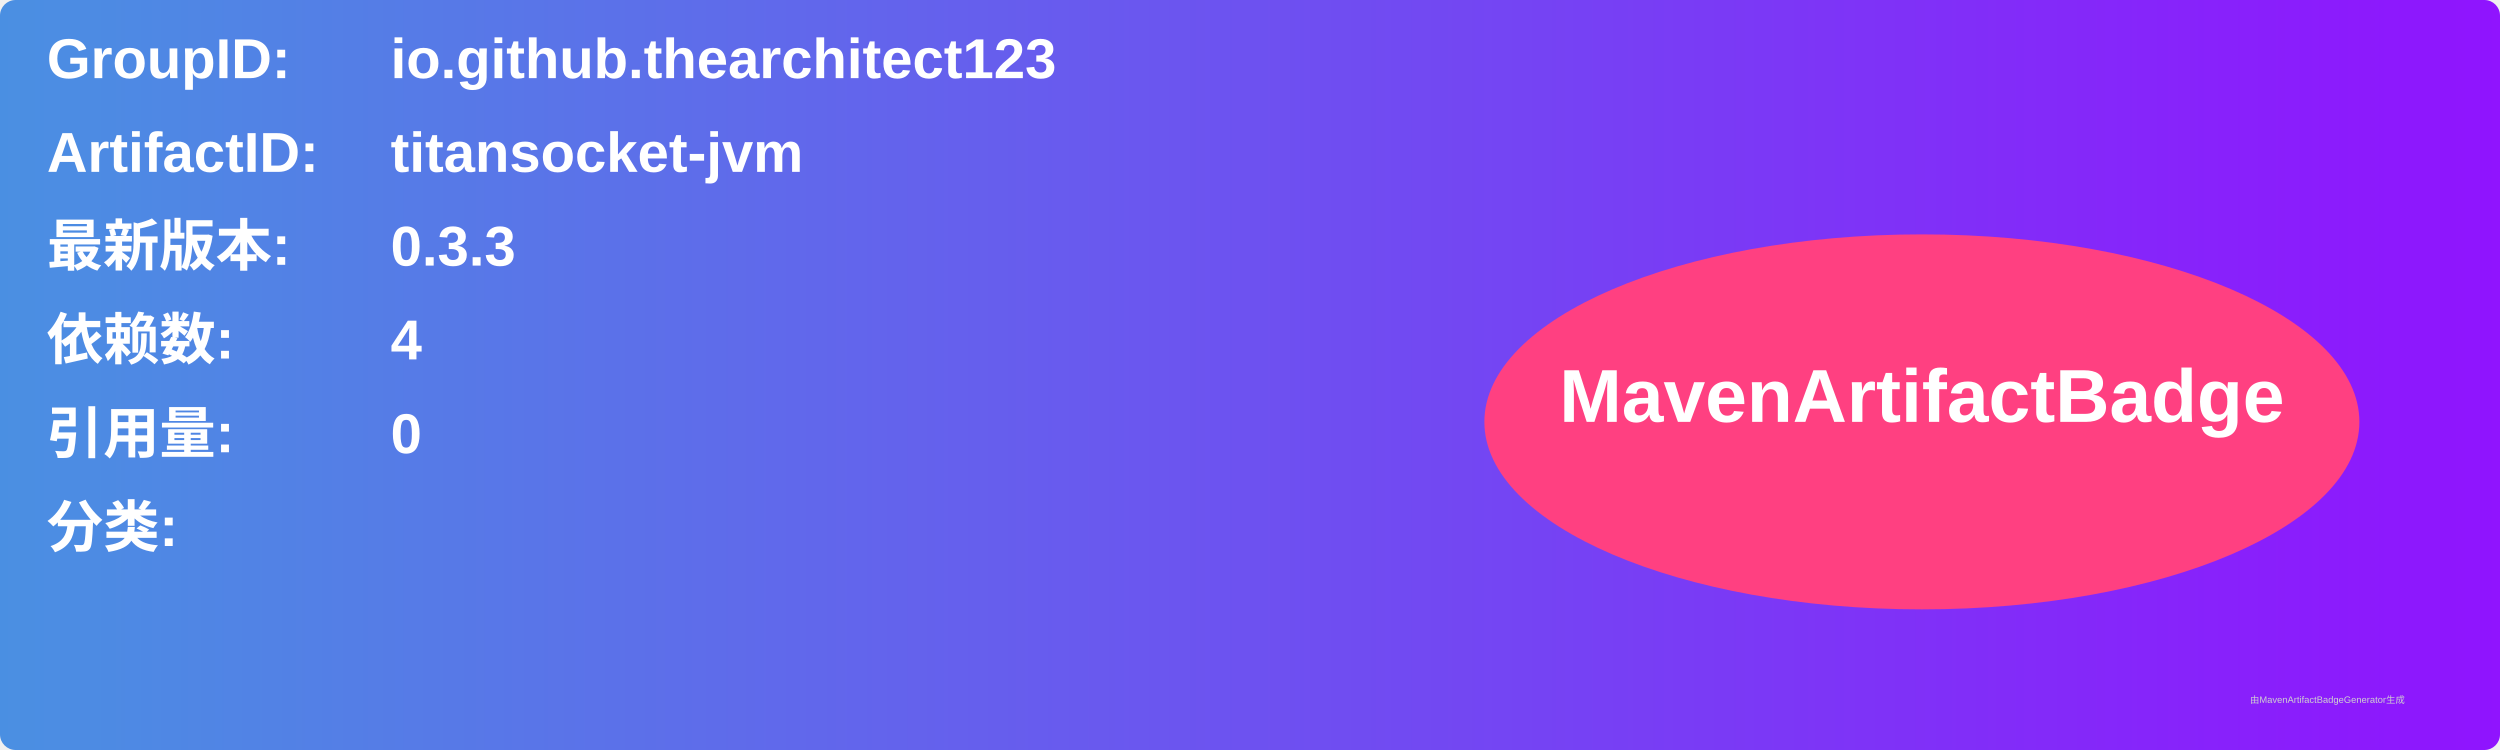
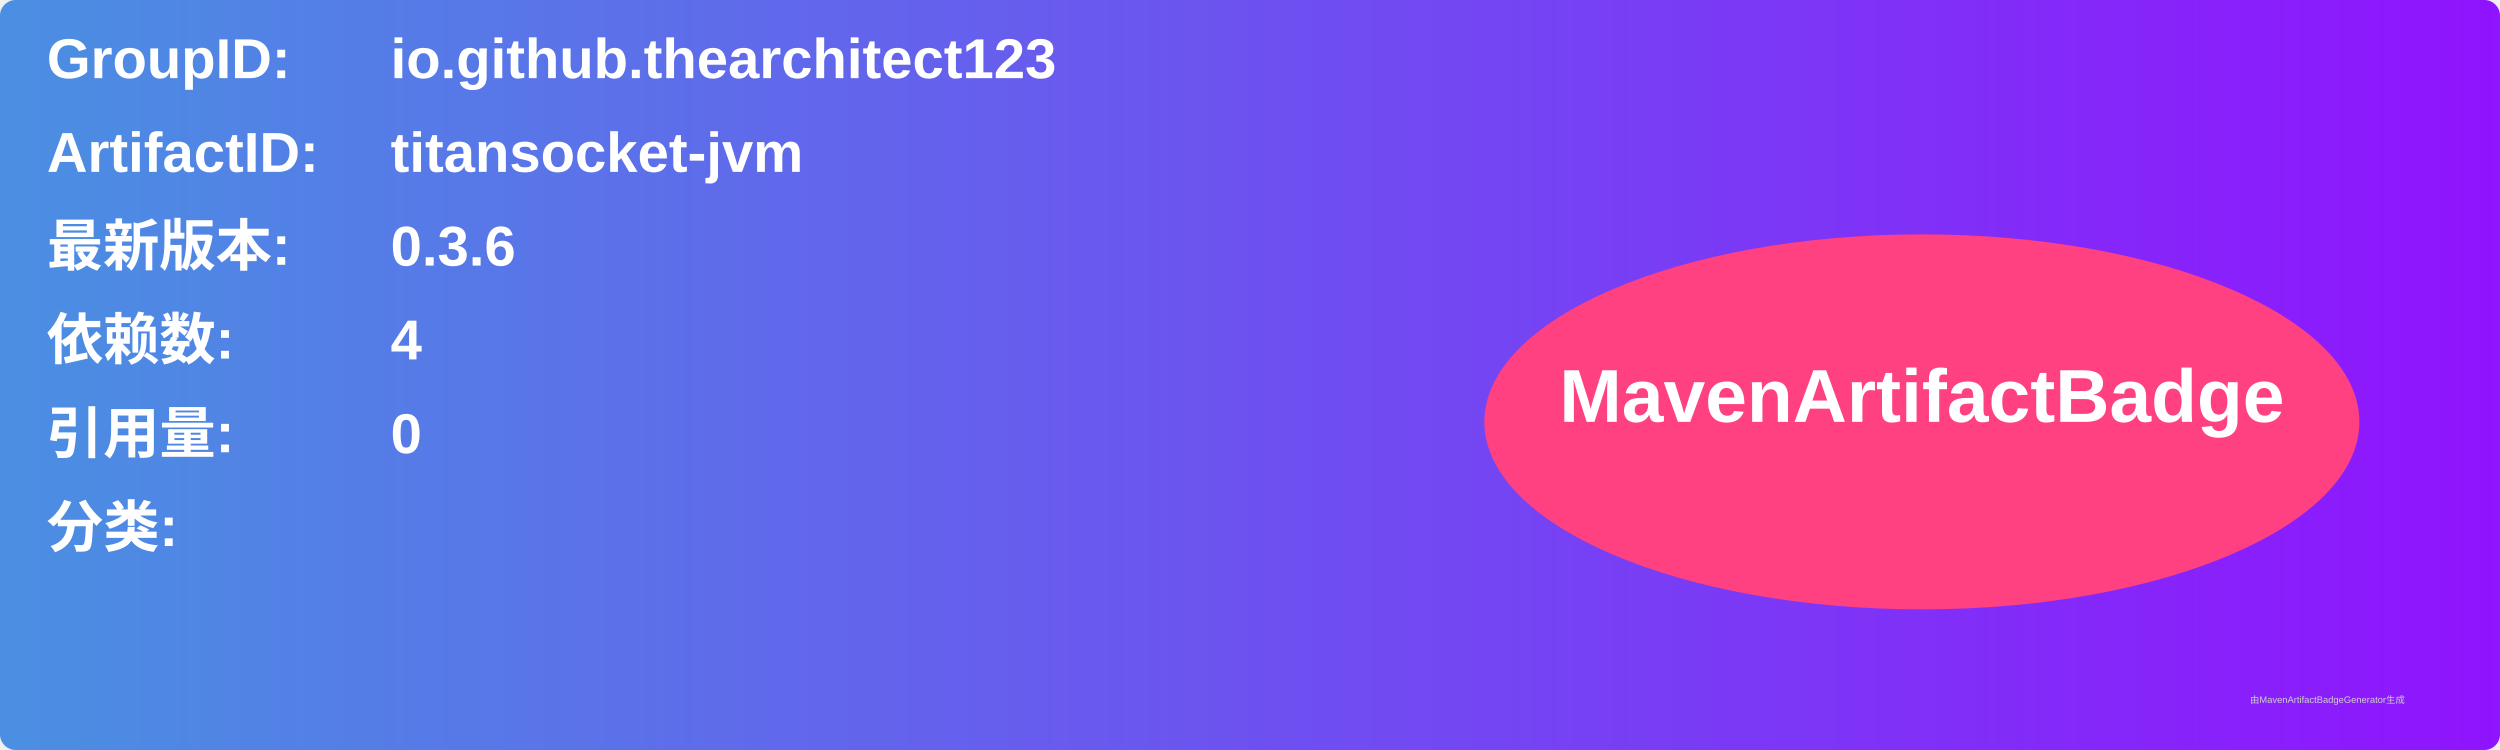
<svg xmlns="http://www.w3.org/2000/svg" width="800" height="240" viewBox="0 0 800 240">
  <linearGradient id="grad" x1="0%" y1="0%" x2="100%" y2="0%">
    <stop offset="0%" stop-color="#4a90e2" />
    <stop offset="100%" stop-color="#9013fe" />
  </linearGradient>
  <rect width="100%" height="100%" rx="5" ry="5" fill="url(#grad)" />
  <g transform="translate(15, 15)">
    <text x="0" y="10" font-family="Arial" font-size="18" fill="white" font-weight="bold" width="260">GroupID:</text>
    <text x="110" y="10" font-family="Arial" font-size="18" fill="white" font-weight="bold" width="460">io.github.thearchitect123</text>
    <text x="0" y="40" font-family="Arial" font-size="18" fill="white" font-weight="bold" width="260">ArtifactID:</text>
    <text x="110" y="40" font-family="Arial" font-size="18" fill="white" font-weight="bold" width="460">titansocket-jvm</text>
    <text x="0" y="70" font-family="Arial" font-size="18" fill="white" font-weight="bold">最新版本:</text>
    <text x="110" y="70" font-family="Arial" font-size="18" fill="white" font-weight="bold">
-       <tspan font-weight="bold">0.3.3</tspan>
+       <tspan font-weight="bold">0.3.6</tspan>
    </text>
    <text x="0" y="100" font-family="Arial" font-size="18" fill="white" font-weight="bold">依赖数: </text>
    <text x="110" y="100" font-family="Arial" font-size="18" fill="white">
      <tspan font-weight="bold">4</tspan>
    </text>
    <text x="0" y="130" font-family="Arial" font-size="18" fill="white" font-weight="bold">引用量: </text>
    <text x="110" y="130" font-family="Arial" font-size="18" fill="white">
      <tspan font-weight="bold">0</tspan>
    </text>
    <text x="0" y="160" font-family="Arial" font-size="18" fill="white" font-weight="bold">分类:</text>
    <text x="10" y="190" font-family="Arial" font-size="10" fill="white">
      <tspan font-weight="bold" />
    </text>
    <ellipse cx="600" cy="120" rx="140" ry="60" fill="#ff4081" />
    <text x="600" y="120" text-anchor="middle" font-family="Arial" font-size="24" fill="white" font-weight="bold">MavenArtifactBadge</text>
  </g>
  <text x="720" y="225" font-family="Arial" font-size="3" fill="#d0d0d0">由MavenArtifactBadgeGenerator生成</text>
</svg>
